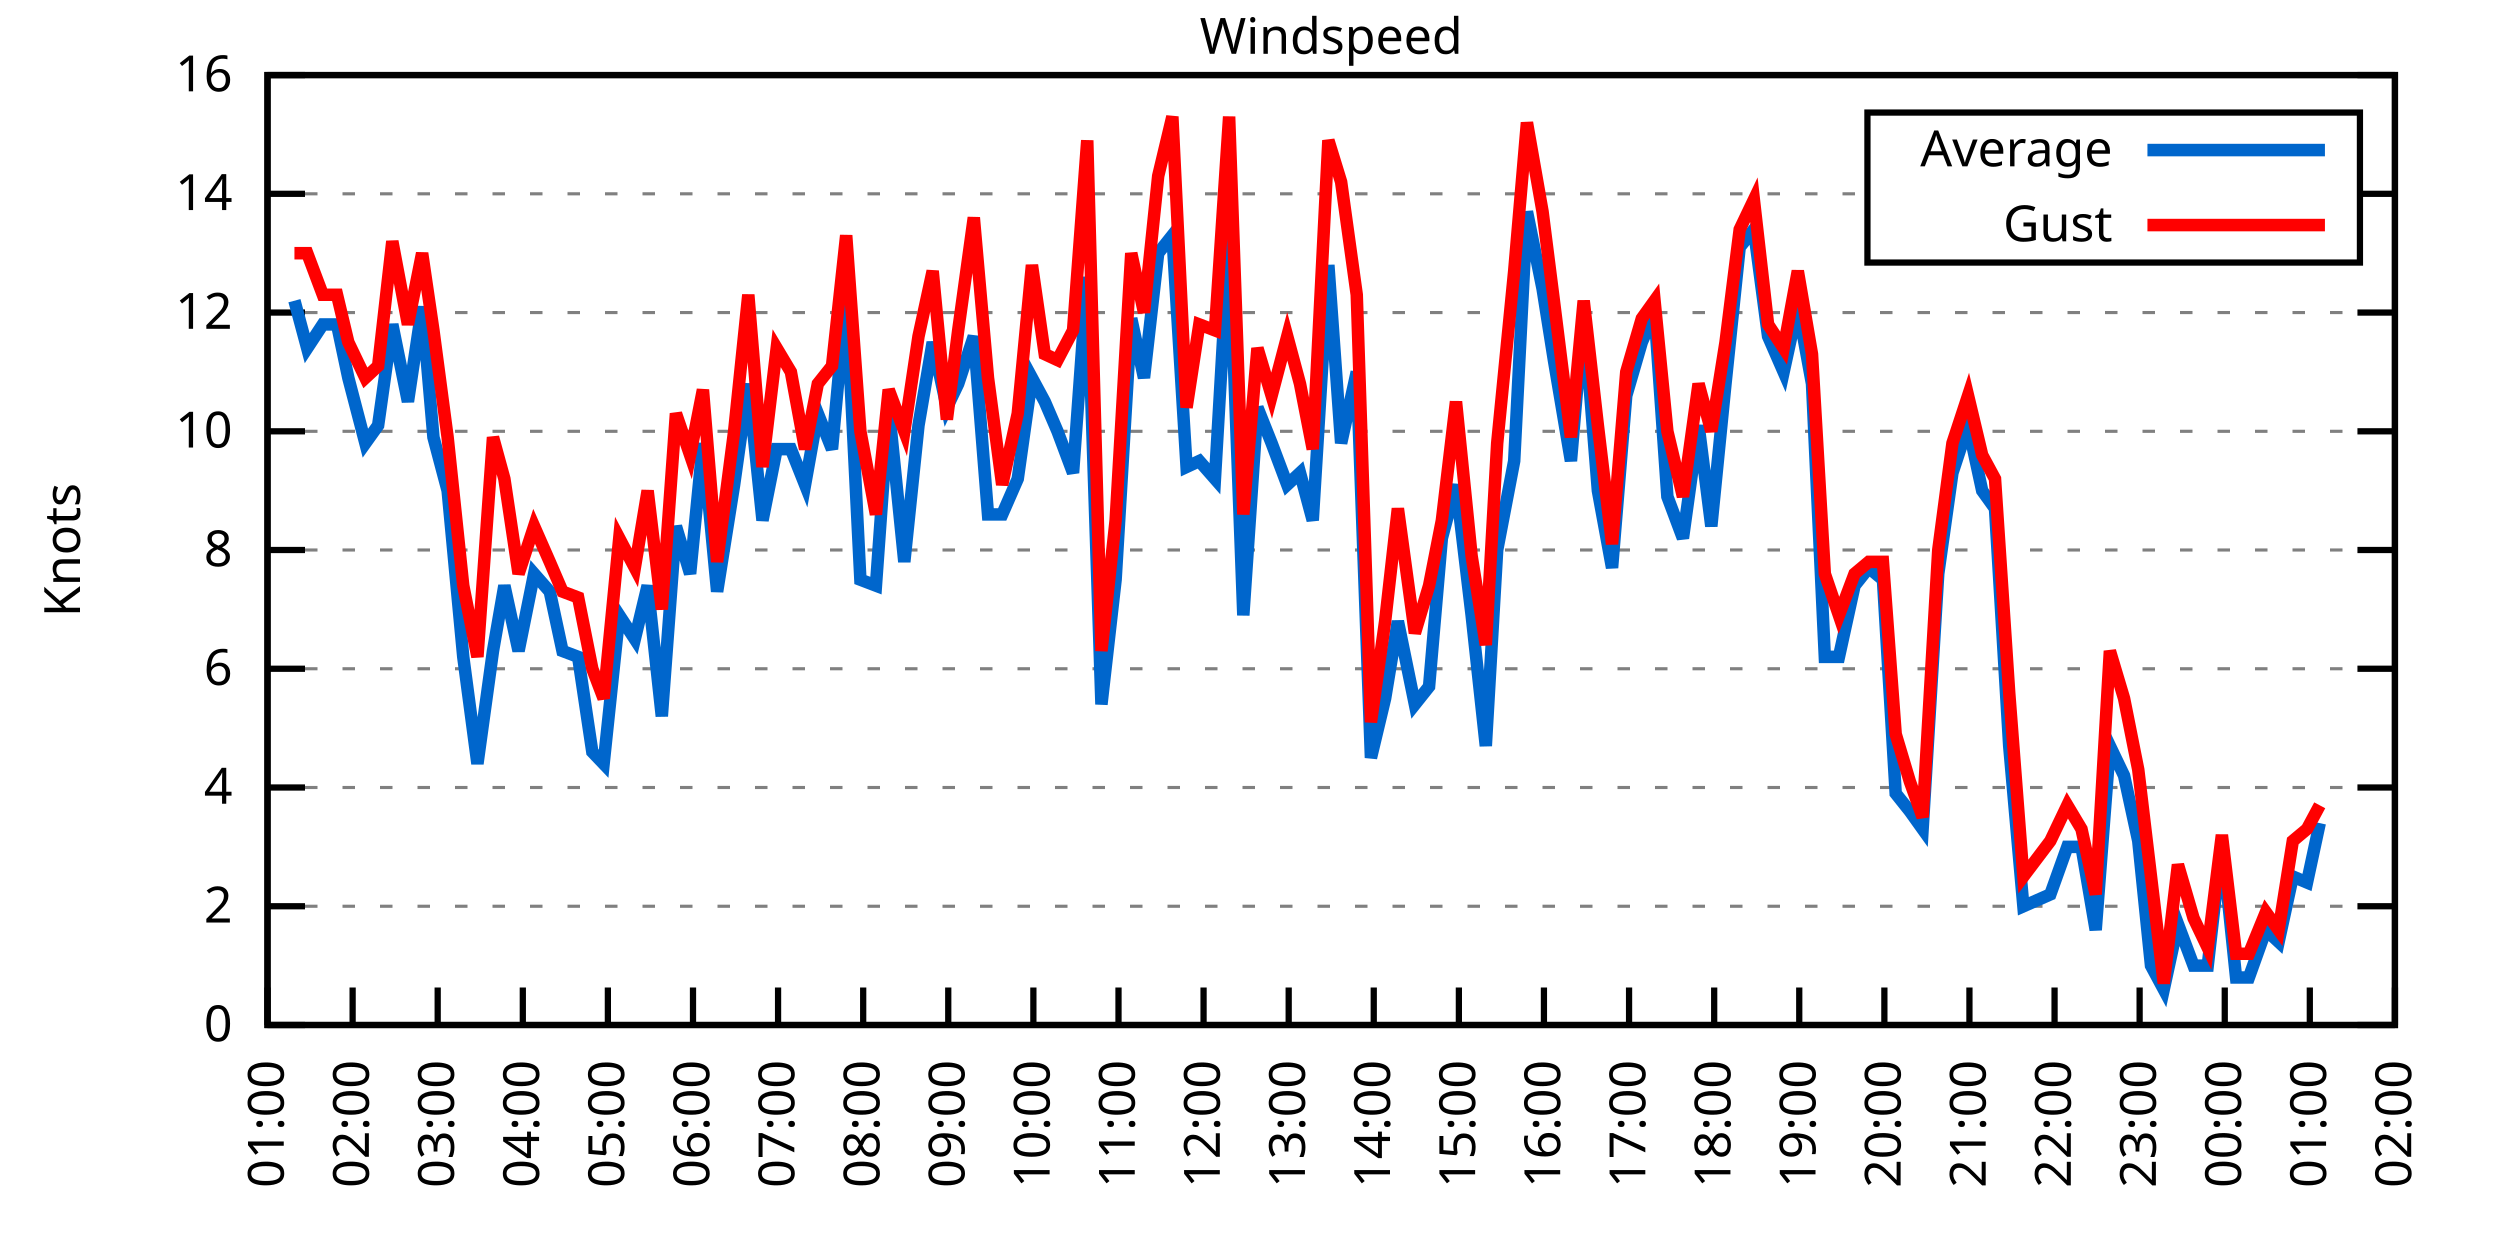
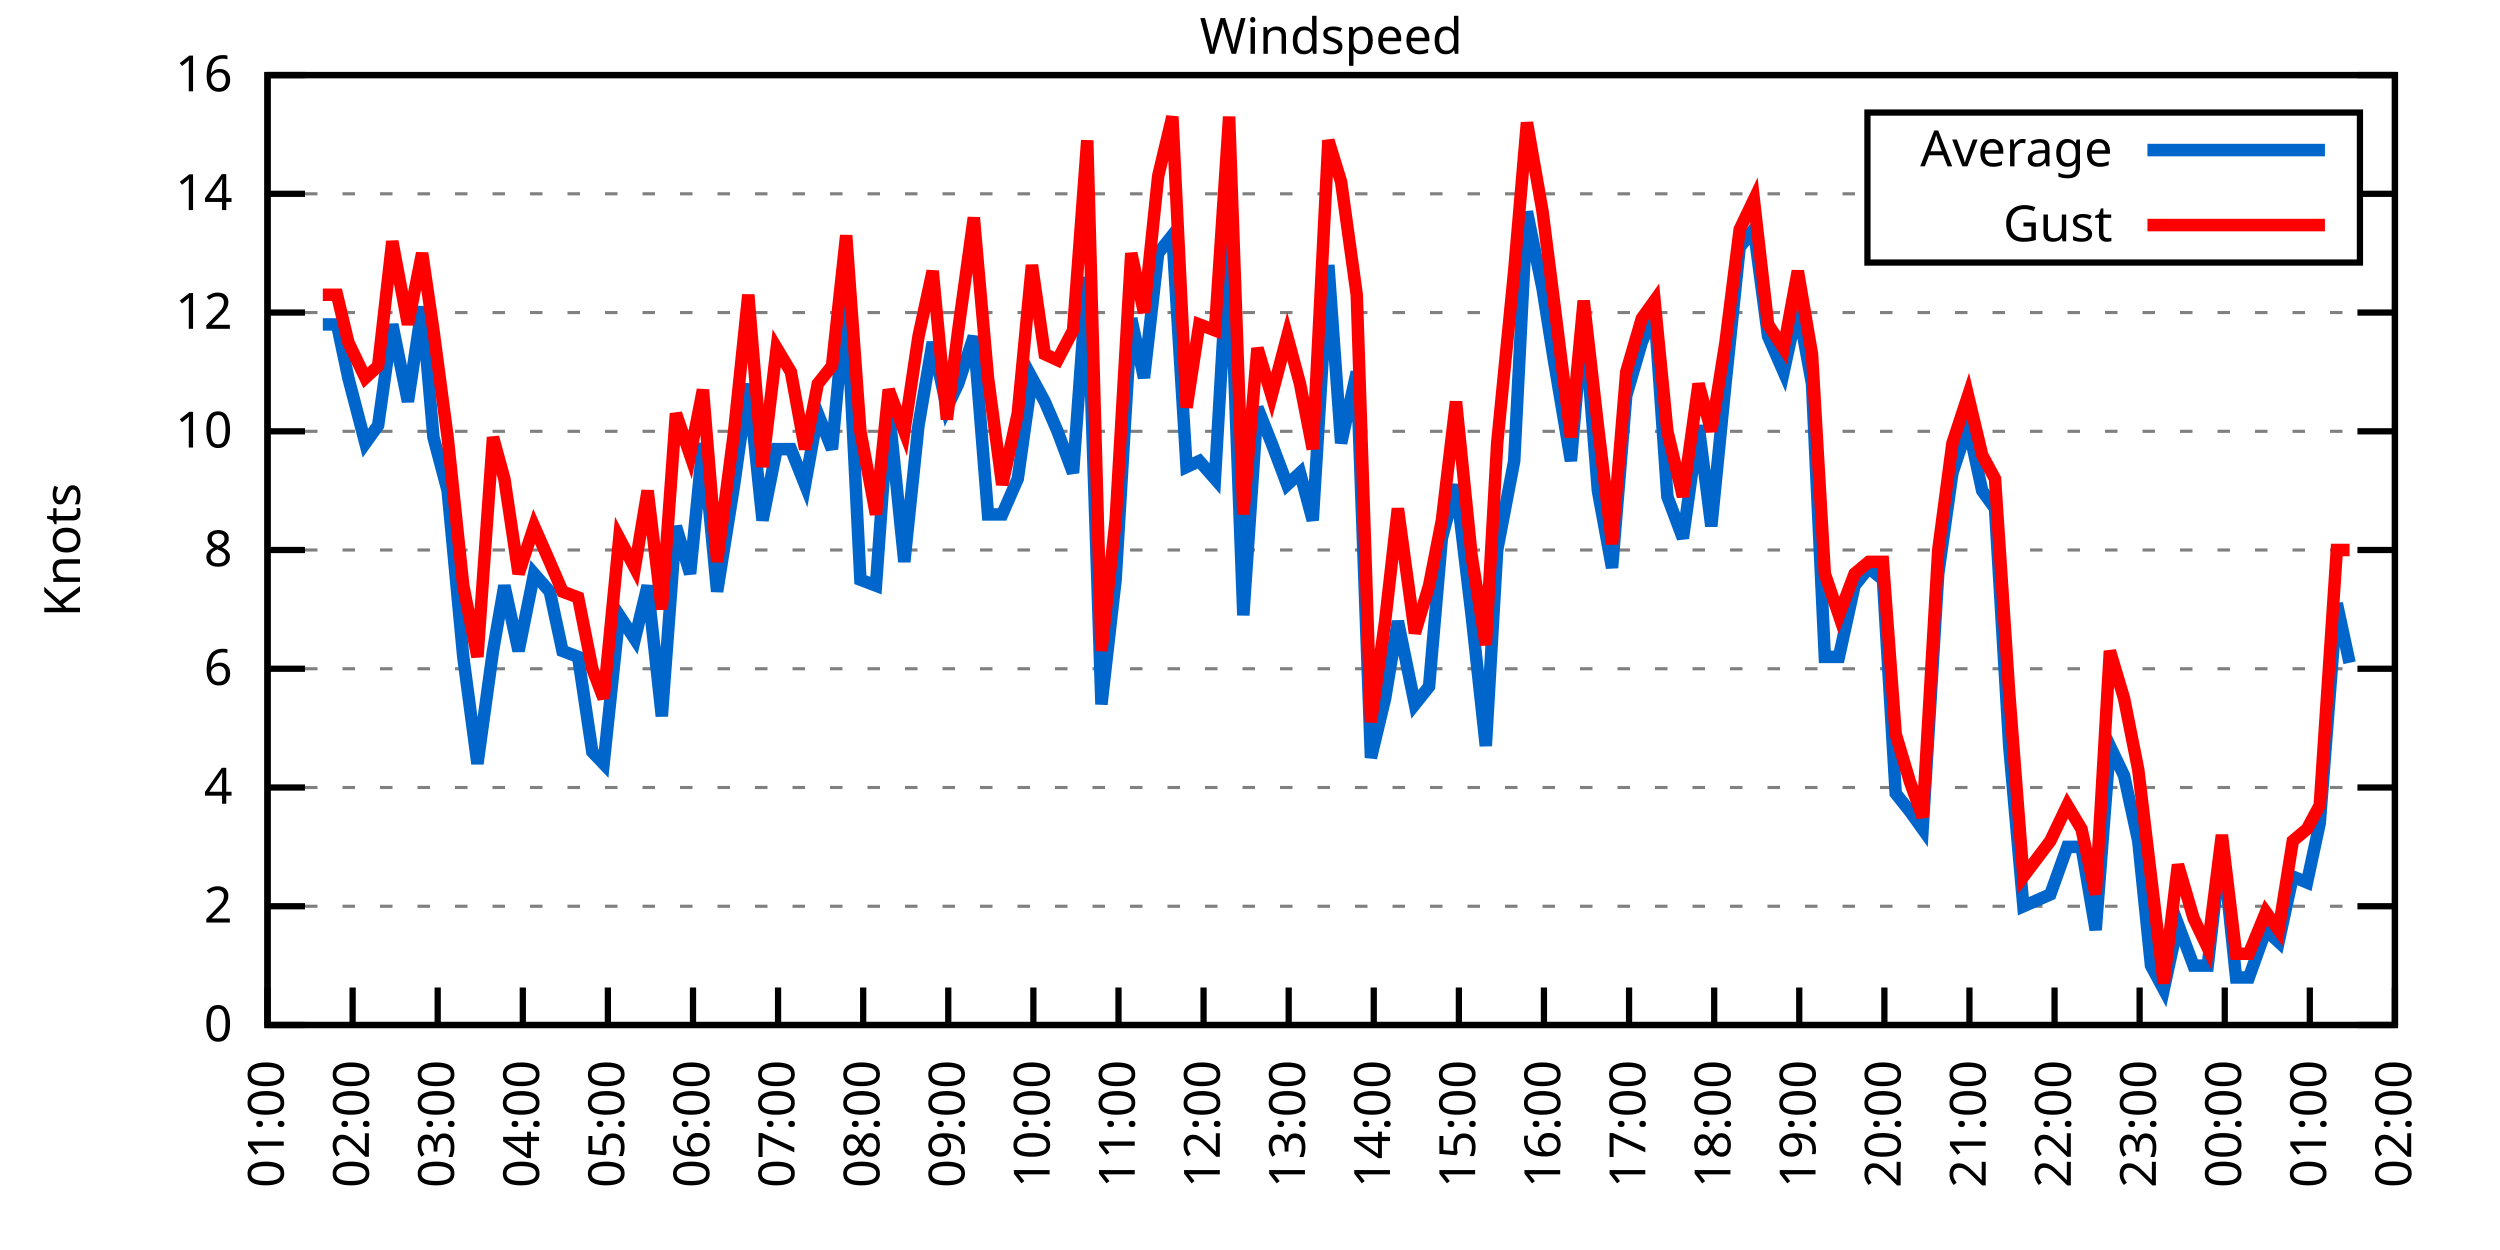
<svg xmlns="http://www.w3.org/2000/svg" xmlns:xlink="http://www.w3.org/1999/xlink" width="400" height="200" viewBox="0 0 400 200">
  <g id="gnuplot_canvas">
    <rect x="0" y="0" width="400" height="200" fill="none" />
    <defs>
      <circle id="gpDot" r="0.5" stroke-width="0.5" stroke="currentColor" />
      <path id="gpPt0" stroke-width="0.333" stroke="currentColor" d="M-1,0 h2 M0,-1 v2" />
      <path id="gpPt1" stroke-width="0.333" stroke="currentColor" d="M-1,-1 L1,1 M1,-1 L-1,1" />
      <path id="gpPt2" stroke-width="0.333" stroke="currentColor" d="M-1,0 L1,0 M0,-1 L0,1 M-1,-1 L1,1 M-1,1 L1,-1" />
      <rect id="gpPt3" stroke-width="0.333" stroke="currentColor" x="-1" y="-1" width="2" height="2" />
      <rect id="gpPt4" stroke-width="0.333" stroke="currentColor" fill="currentColor" x="-1" y="-1" width="2" height="2" />
      <circle id="gpPt5" stroke-width="0.333" stroke="currentColor" cx="0" cy="0" r="1" />
      <use xlink:href="#gpPt5" id="gpPt6" fill="currentColor" stroke="none" />
      <path id="gpPt7" stroke-width="0.333" stroke="currentColor" d="M0,-1.33 L-1.33,0.67 L1.33,0.67 z" />
      <use xlink:href="#gpPt7" id="gpPt8" fill="currentColor" stroke="none" />
      <use xlink:href="#gpPt7" id="gpPt9" stroke="currentColor" transform="rotate(180)" />
      <use xlink:href="#gpPt9" id="gpPt10" fill="currentColor" stroke="none" />
      <use xlink:href="#gpPt3" id="gpPt11" stroke="currentColor" transform="rotate(45)" />
      <use xlink:href="#gpPt11" id="gpPt12" fill="currentColor" stroke="none" />
      <path id="gpPt13" stroke-width="0.333" stroke="currentColor" d="M0,1.330 L1.265,0.411 L0.782,-1.067 L-0.782,-1.076 L-1.265,0.411 z" />
      <use xlink:href="#gpPt13" id="gpPt14" fill="currentColor" stroke="none" />
      <filter id="textbox" filterUnits="objectBoundingBox" x="0" y="0" height="1" width="1">
        <feFlood flood-color="white" flood-opacity="1" result="bgnd" />
        <feComposite in="SourceGraphic" in2="bgnd" operator="atop" />
      </filter>
      <filter id="greybox" filterUnits="objectBoundingBox" x="0" y="0" height="1" width="1">
        <feFlood flood-color="lightgrey" flood-opacity="1" result="grey" />
        <feComposite in="SourceGraphic" in2="grey" operator="atop" />
      </filter>
    </defs>
    <g fill="none" color="white" stroke="currentColor" stroke-width="1.00" stroke-linecap="butt" stroke-linejoin="miter">
</g>
    <g fill="none" color="black" stroke="currentColor" stroke-width="1.00" stroke-linecap="butt" stroke-linejoin="miter">
      <g stroke="none" shape-rendering="crispEdges">
        <polygon fill="rgb(255, 255, 255)" points="42.80,164.00 383.18,164.00 383.18,12.02 42.80,12.02 " />
      </g>
    </g>
    <g fill="none" color="black" stroke="currentColor" stroke-width="1.00" stroke-linecap="butt" stroke-linejoin="miter">
</g>
    <g fill="none" color="black" stroke="black" stroke-width="0.50" stroke-linecap="butt" stroke-linejoin="miter">
</g>
    <g fill="none" color="gray" stroke="currentColor" stroke-width="0.50" stroke-linecap="butt" stroke-linejoin="miter">
      <path stroke="gray" stroke-dasharray="2,4" class="gridline" d="M42.80,164.00 L383.19,164.00  " />
    </g>
    <g fill="none" color="gray" stroke="gray" stroke-width="1.00" stroke-linecap="butt" stroke-linejoin="miter">
</g>
    <g fill="none" color="black" stroke="currentColor" stroke-width="1.00" stroke-linecap="butt" stroke-linejoin="miter">
      <path stroke="black" d="M42.80,164.00 L48.80,164.00 M383.19,164.00 L377.19,164.00  " />
      <g transform="translate(37.20,166.60)" stroke="none" fill="black" font-family="Sans" font-size="8.00" text-anchor="end">
        <text>
          <tspan font-family="Sans"> 0</tspan>
        </text>
      </g>
    </g>
    <g fill="none" color="black" stroke="currentColor" stroke-width="1.00" stroke-linecap="butt" stroke-linejoin="miter">
</g>
    <g fill="none" color="black" stroke="black" stroke-width="0.50" stroke-linecap="butt" stroke-linejoin="miter">
</g>
    <g fill="none" color="gray" stroke="currentColor" stroke-width="0.50" stroke-linecap="butt" stroke-linejoin="miter">
      <path stroke="gray" stroke-dasharray="2,4" class="gridline" d="M42.80,145.00 L383.19,145.00  " />
    </g>
    <g fill="none" color="gray" stroke="gray" stroke-width="1.00" stroke-linecap="butt" stroke-linejoin="miter">
</g>
    <g fill="none" color="black" stroke="currentColor" stroke-width="1.00" stroke-linecap="butt" stroke-linejoin="miter">
      <path stroke="black" d="M42.80,145.00 L48.80,145.00 M383.19,145.00 L377.19,145.00  " />
      <g transform="translate(37.20,147.60)" stroke="none" fill="black" font-family="Sans" font-size="8.00" text-anchor="end">
        <text>
          <tspan font-family="Sans"> 2</tspan>
        </text>
      </g>
    </g>
    <g fill="none" color="black" stroke="currentColor" stroke-width="1.00" stroke-linecap="butt" stroke-linejoin="miter">
</g>
    <g fill="none" color="black" stroke="black" stroke-width="0.50" stroke-linecap="butt" stroke-linejoin="miter">
</g>
    <g fill="none" color="gray" stroke="currentColor" stroke-width="0.50" stroke-linecap="butt" stroke-linejoin="miter">
      <path stroke="gray" stroke-dasharray="2,4" class="gridline" d="M42.80,126.00 L383.19,126.00  " />
    </g>
    <g fill="none" color="gray" stroke="gray" stroke-width="1.00" stroke-linecap="butt" stroke-linejoin="miter">
</g>
    <g fill="none" color="black" stroke="currentColor" stroke-width="1.00" stroke-linecap="butt" stroke-linejoin="miter">
      <path stroke="black" d="M42.80,126.00 L48.80,126.00 M383.19,126.00 L377.19,126.00  " />
      <g transform="translate(37.20,128.60)" stroke="none" fill="black" font-family="Sans" font-size="8.00" text-anchor="end">
        <text>
          <tspan font-family="Sans"> 4</tspan>
        </text>
      </g>
    </g>
    <g fill="none" color="black" stroke="currentColor" stroke-width="1.00" stroke-linecap="butt" stroke-linejoin="miter">
</g>
    <g fill="none" color="black" stroke="black" stroke-width="0.50" stroke-linecap="butt" stroke-linejoin="miter">
</g>
    <g fill="none" color="gray" stroke="currentColor" stroke-width="0.50" stroke-linecap="butt" stroke-linejoin="miter">
      <path stroke="gray" stroke-dasharray="2,4" class="gridline" d="M42.80,107.00 L383.19,107.00  " />
    </g>
    <g fill="none" color="gray" stroke="gray" stroke-width="1.00" stroke-linecap="butt" stroke-linejoin="miter">
</g>
    <g fill="none" color="black" stroke="currentColor" stroke-width="1.00" stroke-linecap="butt" stroke-linejoin="miter">
      <path stroke="black" d="M42.80,107.00 L48.80,107.00 M383.19,107.00 L377.19,107.00  " />
      <g transform="translate(37.20,109.60)" stroke="none" fill="black" font-family="Sans" font-size="8.00" text-anchor="end">
        <text>
          <tspan font-family="Sans"> 6</tspan>
        </text>
      </g>
    </g>
    <g fill="none" color="black" stroke="currentColor" stroke-width="1.00" stroke-linecap="butt" stroke-linejoin="miter">
</g>
    <g fill="none" color="black" stroke="black" stroke-width="0.50" stroke-linecap="butt" stroke-linejoin="miter">
</g>
    <g fill="none" color="gray" stroke="currentColor" stroke-width="0.50" stroke-linecap="butt" stroke-linejoin="miter">
      <path stroke="gray" stroke-dasharray="2,4" class="gridline" d="M42.80,88.00 L383.19,88.00  " />
    </g>
    <g fill="none" color="gray" stroke="gray" stroke-width="1.00" stroke-linecap="butt" stroke-linejoin="miter">
</g>
    <g fill="none" color="black" stroke="currentColor" stroke-width="1.00" stroke-linecap="butt" stroke-linejoin="miter">
      <path stroke="black" d="M42.80,88.00 L48.80,88.00 M383.19,88.00 L377.19,88.00  " />
      <g transform="translate(37.20,90.60)" stroke="none" fill="black" font-family="Sans" font-size="8.00" text-anchor="end">
        <text>
          <tspan font-family="Sans"> 8</tspan>
        </text>
      </g>
    </g>
    <g fill="none" color="black" stroke="currentColor" stroke-width="1.00" stroke-linecap="butt" stroke-linejoin="miter">
</g>
    <g fill="none" color="black" stroke="black" stroke-width="0.50" stroke-linecap="butt" stroke-linejoin="miter">
</g>
    <g fill="none" color="gray" stroke="currentColor" stroke-width="0.50" stroke-linecap="butt" stroke-linejoin="miter">
      <path stroke="gray" stroke-dasharray="2,4" class="gridline" d="M42.80,69.01 L383.19,69.01  " />
    </g>
    <g fill="none" color="gray" stroke="gray" stroke-width="1.00" stroke-linecap="butt" stroke-linejoin="miter">
</g>
    <g fill="none" color="black" stroke="currentColor" stroke-width="1.00" stroke-linecap="butt" stroke-linejoin="miter">
      <path stroke="black" d="M42.80,69.01 L48.80,69.01 M383.19,69.01 L377.19,69.01  " />
      <g transform="translate(37.20,71.61)" stroke="none" fill="black" font-family="Sans" font-size="8.00" text-anchor="end">
        <text>
          <tspan font-family="Sans"> 10</tspan>
        </text>
      </g>
    </g>
    <g fill="none" color="black" stroke="currentColor" stroke-width="1.00" stroke-linecap="butt" stroke-linejoin="miter">
</g>
    <g fill="none" color="black" stroke="black" stroke-width="0.50" stroke-linecap="butt" stroke-linejoin="miter">
</g>
    <g fill="none" color="gray" stroke="currentColor" stroke-width="0.50" stroke-linecap="butt" stroke-linejoin="miter">
      <path stroke="gray" stroke-dasharray="2,4" class="gridline" d="M42.80,50.01 L383.19,50.01  " />
    </g>
    <g fill="none" color="gray" stroke="gray" stroke-width="1.00" stroke-linecap="butt" stroke-linejoin="miter">
</g>
    <g fill="none" color="black" stroke="currentColor" stroke-width="1.00" stroke-linecap="butt" stroke-linejoin="miter">
      <path stroke="black" d="M42.80,50.01 L48.80,50.01 M383.19,50.01 L377.19,50.01  " />
      <g transform="translate(37.20,52.61)" stroke="none" fill="black" font-family="Sans" font-size="8.00" text-anchor="end">
        <text>
          <tspan font-family="Sans"> 12</tspan>
        </text>
      </g>
    </g>
    <g fill="none" color="black" stroke="currentColor" stroke-width="1.00" stroke-linecap="butt" stroke-linejoin="miter">
</g>
    <g fill="none" color="black" stroke="black" stroke-width="0.50" stroke-linecap="butt" stroke-linejoin="miter">
</g>
    <g fill="none" color="gray" stroke="currentColor" stroke-width="0.50" stroke-linecap="butt" stroke-linejoin="miter">
      <path stroke="gray" stroke-dasharray="2,4" class="gridline" d="M42.80,31.01 L298.79,31.01 M377.59,31.01 L383.19,31.01  " />
    </g>
    <g fill="none" color="gray" stroke="gray" stroke-width="1.00" stroke-linecap="butt" stroke-linejoin="miter">
</g>
    <g fill="none" color="black" stroke="currentColor" stroke-width="1.00" stroke-linecap="butt" stroke-linejoin="miter">
      <path stroke="black" d="M42.80,31.01 L48.80,31.01 M383.19,31.01 L377.19,31.01  " />
      <g transform="translate(37.20,33.61)" stroke="none" fill="black" font-family="Sans" font-size="8.00" text-anchor="end">
        <text>
          <tspan font-family="Sans"> 14</tspan>
        </text>
      </g>
    </g>
    <g fill="none" color="black" stroke="currentColor" stroke-width="1.00" stroke-linecap="butt" stroke-linejoin="miter">
</g>
    <g fill="none" color="black" stroke="black" stroke-width="0.50" stroke-linecap="butt" stroke-linejoin="miter">
</g>
    <g fill="none" color="gray" stroke="currentColor" stroke-width="0.50" stroke-linecap="butt" stroke-linejoin="miter">
      <path stroke="gray" stroke-dasharray="2,4" class="gridline" d="M42.80,12.01 L383.19,12.01  " />
    </g>
    <g fill="none" color="gray" stroke="gray" stroke-width="1.00" stroke-linecap="butt" stroke-linejoin="miter">
</g>
    <g fill="none" color="black" stroke="currentColor" stroke-width="1.00" stroke-linecap="butt" stroke-linejoin="miter">
      <path stroke="black" d="M42.80,12.01 L48.80,12.01 M383.19,12.01 L377.19,12.01  " />
      <g transform="translate(37.20,14.61)" stroke="none" fill="black" font-family="Sans" font-size="8.00" text-anchor="end">
        <text>
          <tspan font-family="Sans"> 16</tspan>
        </text>
      </g>
    </g>
    <g fill="none" color="black" stroke="currentColor" stroke-width="1.00" stroke-linecap="butt" stroke-linejoin="miter">
      <path stroke="black" d="M42.80,164.00 L42.80,158.00  " />
      <g transform="translate(45.40,169.60) rotate(270.00)" stroke="none" fill="black" font-family="Sans" font-size="8.00" text-anchor="end">
        <text>
          <tspan font-family="Sans">01:00</tspan>
        </text>
      </g>
    </g>
    <g fill="none" color="black" stroke="currentColor" stroke-width="1.00" stroke-linecap="butt" stroke-linejoin="miter">
      <path stroke="black" d="M56.42,164.00 L56.42,158.00  " />
      <g transform="translate(59.02,169.60) rotate(270.00)" stroke="none" fill="black" font-family="Sans" font-size="8.00" text-anchor="end">
        <text>
          <tspan font-family="Sans">02:00</tspan>
        </text>
      </g>
    </g>
    <g fill="none" color="black" stroke="currentColor" stroke-width="1.00" stroke-linecap="butt" stroke-linejoin="miter">
      <path stroke="black" d="M70.03,164.00 L70.03,158.00  " />
      <g transform="translate(72.63,169.60) rotate(270.00)" stroke="none" fill="black" font-family="Sans" font-size="8.00" text-anchor="end">
        <text>
          <tspan font-family="Sans">03:00</tspan>
        </text>
      </g>
    </g>
    <g fill="none" color="black" stroke="currentColor" stroke-width="1.00" stroke-linecap="butt" stroke-linejoin="miter">
      <path stroke="black" d="M83.65,164.00 L83.65,158.00  " />
      <g transform="translate(86.25,169.60) rotate(270.00)" stroke="none" fill="black" font-family="Sans" font-size="8.00" text-anchor="end">
        <text>
          <tspan font-family="Sans">04:00</tspan>
        </text>
      </g>
    </g>
    <g fill="none" color="black" stroke="currentColor" stroke-width="1.00" stroke-linecap="butt" stroke-linejoin="miter">
      <path stroke="black" d="M97.26,164.00 L97.26,158.00  " />
      <g transform="translate(99.86,169.60) rotate(270.00)" stroke="none" fill="black" font-family="Sans" font-size="8.00" text-anchor="end">
        <text>
          <tspan font-family="Sans">05:00</tspan>
        </text>
      </g>
    </g>
    <g fill="none" color="black" stroke="currentColor" stroke-width="1.00" stroke-linecap="butt" stroke-linejoin="miter">
      <path stroke="black" d="M110.88,164.00 L110.88,158.00  " />
      <g transform="translate(113.48,169.60) rotate(270.00)" stroke="none" fill="black" font-family="Sans" font-size="8.00" text-anchor="end">
        <text>
          <tspan font-family="Sans">06:00</tspan>
        </text>
      </g>
    </g>
    <g fill="none" color="black" stroke="currentColor" stroke-width="1.00" stroke-linecap="butt" stroke-linejoin="miter">
      <path stroke="black" d="M124.49,164.00 L124.49,158.00  " />
      <g transform="translate(127.09,169.60) rotate(270.00)" stroke="none" fill="black" font-family="Sans" font-size="8.00" text-anchor="end">
        <text>
          <tspan font-family="Sans">07:00</tspan>
        </text>
      </g>
    </g>
    <g fill="none" color="black" stroke="currentColor" stroke-width="1.00" stroke-linecap="butt" stroke-linejoin="miter">
      <path stroke="black" d="M138.11,164.00 L138.11,158.00  " />
      <g transform="translate(140.71,169.60) rotate(270.00)" stroke="none" fill="black" font-family="Sans" font-size="8.00" text-anchor="end">
        <text>
          <tspan font-family="Sans">08:00</tspan>
        </text>
      </g>
    </g>
    <g fill="none" color="black" stroke="currentColor" stroke-width="1.00" stroke-linecap="butt" stroke-linejoin="miter">
      <path stroke="black" d="M151.72,164.00 L151.72,158.00  " />
      <g transform="translate(154.32,169.60) rotate(270.00)" stroke="none" fill="black" font-family="Sans" font-size="8.00" text-anchor="end">
        <text>
          <tspan font-family="Sans">09:00</tspan>
        </text>
      </g>
    </g>
    <g fill="none" color="black" stroke="currentColor" stroke-width="1.00" stroke-linecap="butt" stroke-linejoin="miter">
      <path stroke="black" d="M165.34,164.00 L165.34,158.00  " />
      <g transform="translate(167.94,169.60) rotate(270.00)" stroke="none" fill="black" font-family="Sans" font-size="8.00" text-anchor="end">
        <text>
          <tspan font-family="Sans">10:00</tspan>
        </text>
      </g>
    </g>
    <g fill="none" color="black" stroke="currentColor" stroke-width="1.00" stroke-linecap="butt" stroke-linejoin="miter">
      <path stroke="black" d="M178.96,164.00 L178.96,158.00  " />
      <g transform="translate(181.56,169.60) rotate(270.00)" stroke="none" fill="black" font-family="Sans" font-size="8.00" text-anchor="end">
        <text>
          <tspan font-family="Sans">11:00</tspan>
        </text>
      </g>
    </g>
    <g fill="none" color="black" stroke="currentColor" stroke-width="1.00" stroke-linecap="butt" stroke-linejoin="miter">
      <path stroke="black" d="M192.57,164.00 L192.57,158.00  " />
      <g transform="translate(195.17,169.60) rotate(270.00)" stroke="none" fill="black" font-family="Sans" font-size="8.00" text-anchor="end">
        <text>
          <tspan font-family="Sans">12:00</tspan>
        </text>
      </g>
    </g>
    <g fill="none" color="black" stroke="currentColor" stroke-width="1.00" stroke-linecap="butt" stroke-linejoin="miter">
      <path stroke="black" d="M206.19,164.00 L206.19,158.00  " />
      <g transform="translate(208.79,169.60) rotate(270.00)" stroke="none" fill="black" font-family="Sans" font-size="8.00" text-anchor="end">
        <text>
          <tspan font-family="Sans">13:00</tspan>
        </text>
      </g>
    </g>
    <g fill="none" color="black" stroke="currentColor" stroke-width="1.00" stroke-linecap="butt" stroke-linejoin="miter">
      <path stroke="black" d="M219.80,164.00 L219.80,158.00  " />
      <g transform="translate(222.40,169.60) rotate(270.00)" stroke="none" fill="black" font-family="Sans" font-size="8.00" text-anchor="end">
        <text>
          <tspan font-family="Sans">14:00</tspan>
        </text>
      </g>
    </g>
    <g fill="none" color="black" stroke="currentColor" stroke-width="1.00" stroke-linecap="butt" stroke-linejoin="miter">
      <path stroke="black" d="M233.42,164.00 L233.42,158.00  " />
      <g transform="translate(236.02,169.60) rotate(270.00)" stroke="none" fill="black" font-family="Sans" font-size="8.00" text-anchor="end">
        <text>
          <tspan font-family="Sans">15:00</tspan>
        </text>
      </g>
    </g>
    <g fill="none" color="black" stroke="currentColor" stroke-width="1.00" stroke-linecap="butt" stroke-linejoin="miter">
      <path stroke="black" d="M247.03,164.00 L247.03,158.00  " />
      <g transform="translate(249.63,169.60) rotate(270.00)" stroke="none" fill="black" font-family="Sans" font-size="8.00" text-anchor="end">
        <text>
          <tspan font-family="Sans">16:00</tspan>
        </text>
      </g>
    </g>
    <g fill="none" color="black" stroke="currentColor" stroke-width="1.00" stroke-linecap="butt" stroke-linejoin="miter">
      <path stroke="black" d="M260.65,164.00 L260.65,158.00  " />
      <g transform="translate(263.25,169.60) rotate(270.00)" stroke="none" fill="black" font-family="Sans" font-size="8.00" text-anchor="end">
        <text>
          <tspan font-family="Sans">17:00</tspan>
        </text>
      </g>
    </g>
    <g fill="none" color="black" stroke="currentColor" stroke-width="1.00" stroke-linecap="butt" stroke-linejoin="miter">
      <path stroke="black" d="M274.27,164.00 L274.27,158.00  " />
      <g transform="translate(276.87,169.60) rotate(270.00)" stroke="none" fill="black" font-family="Sans" font-size="8.00" text-anchor="end">
        <text>
          <tspan font-family="Sans">18:00</tspan>
        </text>
      </g>
    </g>
    <g fill="none" color="black" stroke="currentColor" stroke-width="1.00" stroke-linecap="butt" stroke-linejoin="miter">
      <path stroke="black" d="M287.88,164.00 L287.88,158.00  " />
      <g transform="translate(290.48,169.60) rotate(270.00)" stroke="none" fill="black" font-family="Sans" font-size="8.00" text-anchor="end">
        <text>
          <tspan font-family="Sans">19:00</tspan>
        </text>
      </g>
    </g>
    <g fill="none" color="black" stroke="currentColor" stroke-width="1.00" stroke-linecap="butt" stroke-linejoin="miter">
      <path stroke="black" d="M301.50,164.00 L301.50,158.00  " />
      <g transform="translate(304.10,169.60) rotate(270.00)" stroke="none" fill="black" font-family="Sans" font-size="8.00" text-anchor="end">
        <text>
          <tspan font-family="Sans">20:00</tspan>
        </text>
      </g>
    </g>
    <g fill="none" color="black" stroke="currentColor" stroke-width="1.00" stroke-linecap="butt" stroke-linejoin="miter">
      <path stroke="black" d="M315.11,164.00 L315.11,158.00  " />
      <g transform="translate(317.71,169.60) rotate(270.00)" stroke="none" fill="black" font-family="Sans" font-size="8.00" text-anchor="end">
        <text>
          <tspan font-family="Sans">21:00</tspan>
        </text>
      </g>
    </g>
    <g fill="none" color="black" stroke="currentColor" stroke-width="1.00" stroke-linecap="butt" stroke-linejoin="miter">
      <path stroke="black" d="M328.73,164.00 L328.73,158.00  " />
      <g transform="translate(331.33,169.60) rotate(270.00)" stroke="none" fill="black" font-family="Sans" font-size="8.00" text-anchor="end">
        <text>
          <tspan font-family="Sans">22:00</tspan>
        </text>
      </g>
    </g>
    <g fill="none" color="black" stroke="currentColor" stroke-width="1.00" stroke-linecap="butt" stroke-linejoin="miter">
      <path stroke="black" d="M342.34,164.00 L342.34,158.00  " />
      <g transform="translate(344.94,169.60) rotate(270.00)" stroke="none" fill="black" font-family="Sans" font-size="8.00" text-anchor="end">
        <text>
          <tspan font-family="Sans">23:00</tspan>
        </text>
      </g>
    </g>
    <g fill="none" color="black" stroke="currentColor" stroke-width="1.00" stroke-linecap="butt" stroke-linejoin="miter">
      <path stroke="black" d="M355.96,164.00 L355.96,158.00  " />
      <g transform="translate(358.56,169.60) rotate(270.00)" stroke="none" fill="black" font-family="Sans" font-size="8.00" text-anchor="end">
        <text>
          <tspan font-family="Sans">00:00</tspan>
        </text>
      </g>
    </g>
    <g fill="none" color="black" stroke="currentColor" stroke-width="1.00" stroke-linecap="butt" stroke-linejoin="miter">
      <path stroke="black" d="M369.57,164.00 L369.57,158.00  " />
      <g transform="translate(372.17,169.60) rotate(270.00)" stroke="none" fill="black" font-family="Sans" font-size="8.00" text-anchor="end">
        <text>
          <tspan font-family="Sans">01:00</tspan>
        </text>
      </g>
    </g>
    <g fill="none" color="black" stroke="currentColor" stroke-width="1.00" stroke-linecap="butt" stroke-linejoin="miter">
      <path stroke="black" d="M383.19,164.00 L383.19,158.00  " />
      <g transform="translate(385.79,169.60) rotate(270.00)" stroke="none" fill="black" font-family="Sans" font-size="8.00" text-anchor="end">
        <text>
          <tspan font-family="Sans">02:00</tspan>
        </text>
      </g>
    </g>
    <g fill="none" color="black" stroke="currentColor" stroke-width="1.00" stroke-linecap="butt" stroke-linejoin="miter">
</g>
    <g fill="none" color="black" stroke="currentColor" stroke-width="1.00" stroke-linecap="butt" stroke-linejoin="miter">
      <path stroke="black" d="M42.80,12.01 L42.80,164.00 L383.19,164.00 L383.19,12.01 L42.80,12.01 Z  " />
    </g>
    <g fill="none" color="black" stroke="currentColor" stroke-width="1.00" stroke-linecap="butt" stroke-linejoin="miter">
</g>
    <g fill="none" color="black" stroke="currentColor" stroke-width="1.00" stroke-linecap="butt" stroke-linejoin="miter">
      <path stroke="black" d="M298.79,42.01 L298.79,18.01 L377.59,18.01 L377.59,42.01 L298.79,42.01 Z  " />
    </g>
    <g id="Windspeed_plot_1">
      <g fill="none" color="white" stroke="black" stroke-width="2.00" stroke-linecap="butt" stroke-linejoin="miter">
</g>
      <g fill="none" color="black" stroke="currentColor" stroke-width="2.00" stroke-linecap="butt" stroke-linejoin="miter">
        <g transform="translate(337.99,26.61)" stroke="none" fill="black" font-family="Sans" font-size="8.00" text-anchor="end">
          <text>
            <tspan font-family="Sans">Average</tspan>
          </text>
        </g>
      </g>
      <g fill="none" color="black" stroke="currentColor" stroke-width="2.00" stroke-linecap="butt" stroke-linejoin="miter">
-         <path stroke="rgb(  0, 102, 204)" d="M343.59,24.01 L371.99,24.01 M47.11,48.11 L49.15,55.71 L51.65,51.91 L53.92,51.91 L55.73,60.46 L58.46,70.91   L60.50,68.06 L62.77,51.91 L65.27,64.26 L67.54,49.06 L69.35,69.96 L71.62,78.51 L74.12,105.10 L76.39,122.20   L78.88,104.15 L80.70,93.70 L82.97,104.15 L85.46,91.80 L87.96,94.65 L90.00,104.15 L92.50,105.10 L94.77,120.30   L96.58,122.20 L99.08,98.45 L101.57,102.25 L103.62,93.70 L105.89,114.60 L108.15,84.21 L110.42,91.80 L112.47,70.91   L114.74,94.65 L117.46,77.56 L119.73,61.41 L122.00,83.26 L124.27,71.86 L126.54,71.86 L128.81,77.56 L130.85,66.16   L133.12,71.86 L135.39,47.16 L137.66,92.75 L140.15,93.70 L142.19,65.21 L144.69,89.90 L146.96,68.06 L149.23,54.76   L151.50,65.21 L153.31,61.41 L155.81,53.81 L158.08,82.31 L160.35,82.31 L162.84,76.61 L165.11,60.46 L167.16,64.26   L169.20,69.01 L171.69,75.66 L173.96,44.31 L176.23,112.70 L178.50,92.75 L181.00,50.96 L183.04,60.46 L185.31,40.51   L187.58,37.66 L189.85,74.71 L191.89,73.76 L194.39,76.61 L196.66,37.66 L198.93,98.45 L201.19,65.21 L203.46,70.91   L205.96,77.56 L208.00,75.66 L210.04,83.26 L212.54,42.41 L214.58,70.91 L217.08,59.51 L219.35,121.25 L221.62,111.75   L223.66,99.40 L226.38,112.70 L228.65,109.85 L230.70,86.11 L232.96,77.56 L235.46,98.45 L237.73,119.35 L239.55,88.00   L242.27,73.76 L244.31,33.86 L246.81,46.21 L248.62,57.61 L251.35,73.76 L253.39,50.01 L255.66,78.51 L257.93,90.85   L260.20,63.31 L262.69,54.76 L264.73,50.01 L266.78,79.46 L269.27,86.11 L271.77,68.06 L273.81,84.21 L276.08,61.41   L278.35,39.56 L280.62,36.71 L282.89,53.81 L285.38,59.51 L287.65,49.06 L289.92,61.41 L291.97,105.10 L294.23,105.10   L296.73,93.70 L299.00,90.85 L301.27,92.75 L303.31,126.95 L305.58,129.80 L307.62,132.65 L310.12,91.80 L312.39,75.66   L314.89,68.06 L317.15,78.51 L319.20,81.36 L321.47,119.35 L323.74,145.00 L328.05,143.10 L330.77,135.50 L333.04,135.50   L335.31,148.80 L337.58,119.35 L339.85,124.10 L342.12,134.55 L344.16,154.50 L346.20,158.30 L348.47,147.85 L350.97,154.50   L353.24,154.50 L355.50,134.55 L357.77,156.40 L359.82,156.40 L362.54,148.80 L364.58,150.70 L366.85,140.25 L369.12,141.20   L371.16,131.70  " />
+         <path stroke="rgb(  0, 102, 204)" d="M343.59,24.01 L371.99,24.01 M51.65,51.91 L53.92,51.91 L55.73,60.46 L58.46,70.91 L60.50,68.06 L62.77,51.91   L65.27,64.26 L67.54,49.06 L69.35,69.96 L71.62,78.51 L74.12,105.10 L76.39,122.20 L78.88,104.15 L80.70,93.70   L82.97,104.15 L85.46,91.80 L87.96,94.65 L90.00,104.15 L92.50,105.10 L94.77,120.30 L96.58,122.20 L99.08,98.45   L101.57,102.25 L103.62,93.70 L105.89,114.60 L108.15,84.21 L110.42,91.80 L112.47,70.91 L114.74,94.65 L117.46,77.56   L119.73,61.41 L122.00,83.26 L124.27,71.86 L126.54,71.86 L128.81,77.56 L130.85,66.16 L133.12,71.86 L135.39,47.16   L137.66,92.75 L140.15,93.70 L142.19,65.21 L144.69,89.90 L146.96,68.06 L149.23,54.76 L151.50,65.21 L153.31,61.41   L155.81,53.81 L158.08,82.31 L160.35,82.31 L162.84,76.61 L165.11,60.46 L167.16,64.26 L169.20,69.01 L171.69,75.66   L173.96,44.31 L176.23,112.70 L178.50,92.75 L181.00,50.96 L183.04,60.46 L185.31,40.51 L187.58,37.66 L189.85,74.71   L191.89,73.76 L194.39,76.61 L196.66,37.66 L198.93,98.45 L201.19,65.21 L203.46,70.91 L205.96,77.56 L208.00,75.66   L210.04,83.26 L212.54,42.41 L214.58,70.91 L217.08,59.51 L219.35,121.25 L221.62,111.75 L223.66,99.40 L226.38,112.70   L228.65,109.85 L230.70,86.11 L232.96,77.56 L235.46,98.45 L237.73,119.35 L239.55,88.00 L242.27,73.76 L244.31,33.86   L246.81,46.21 L248.62,57.61 L251.35,73.76 L253.39,50.01 L255.66,78.51 L257.93,90.85 L260.20,63.31 L262.69,54.76   L264.73,50.01 L266.78,79.46 L269.27,86.11 L271.77,68.06 L273.81,84.21 L276.08,61.41 L278.35,39.56 L280.62,36.71   L282.89,53.81 L285.38,59.51 L287.65,49.06 L289.92,61.41 L291.97,105.10 L294.23,105.10 L296.73,93.70 L299.00,90.85   L301.27,92.75 L303.31,126.95 L305.58,129.80 L307.62,132.65 L310.12,91.80 L312.39,75.66 L314.89,68.06 L317.15,78.51   L319.20,81.36 L321.47,119.35 L323.74,145.00 L328.05,143.10 L330.77,135.50 L333.04,135.50 L335.31,148.80 L337.58,119.35   L339.85,124.10 L342.12,134.55 L344.16,154.50 L346.20,158.30 L348.47,147.85 L350.97,154.50 L353.24,154.50 L355.50,134.55   L357.77,156.40 L359.82,156.40 L362.54,148.80 L364.58,150.70 L366.85,140.25 L369.12,141.20 L371.16,131.70 L373.89,96.55   L375.93,106.05  " />
      </g>
    </g>
    <g id="Windspeed_plot_2">
      <g fill="none" color="black" stroke="currentColor" stroke-width="2.00" stroke-linecap="butt" stroke-linejoin="miter">
        <g transform="translate(337.99,38.61)" stroke="none" fill="black" font-family="Sans" font-size="8.00" text-anchor="end">
          <text>
            <tspan font-family="Sans">Gust</tspan>
          </text>
        </g>
      </g>
      <g fill="none" color="black" stroke="currentColor" stroke-width="2.00" stroke-linecap="butt" stroke-linejoin="miter">
-         <path stroke="rgb(255,   0,   0)" d="M343.59,36.01 L371.99,36.01 M47.11,40.51 L49.15,40.51 L51.65,47.16 L53.92,47.16 L55.73,54.76 L58.46,60.46   L60.50,58.56 L62.77,38.61 L65.27,51.91 L67.54,40.51 L69.35,52.86 L71.62,69.96 L74.12,93.70 L76.39,105.10   L78.88,69.96 L80.70,76.61 L82.97,91.80 L85.46,84.21 L87.96,89.90 L90.00,94.65 L92.50,95.60 L94.77,107.00   L96.58,111.75 L99.08,86.11 L101.57,90.85 L103.62,78.51 L105.89,97.50 L108.15,66.16 L110.42,72.81 L112.47,62.36   L114.74,89.90 L117.46,69.01 L119.73,47.16 L122.00,74.71 L124.27,55.71 L126.54,59.51 L128.81,71.86 L130.85,61.41   L133.12,58.56 L135.39,37.66 L137.66,69.01 L140.15,82.31 L142.19,62.36 L144.69,69.01 L146.96,53.81 L149.23,43.36   L151.50,67.11 L153.31,52.86 L155.81,34.81 L158.08,60.46 L160.35,77.56 L162.84,66.16 L165.11,42.41 L167.16,56.66   L169.20,57.61 L171.69,52.86 L173.96,22.46 L176.23,104.15 L178.50,83.26 L181.00,40.51 L183.04,50.01 L185.31,28.16   L187.58,18.66 L189.85,65.21 L191.89,51.91 L194.39,52.86 L196.66,18.66 L198.93,82.31 L201.19,55.71 L203.46,63.31   L205.96,53.81 L208.00,61.41 L210.04,71.86 L212.54,22.46 L214.58,29.11 L217.08,47.16 L219.35,115.55 L221.62,99.40   L223.66,81.36 L226.38,101.30 L228.65,93.70 L230.70,83.26 L232.96,64.26 L235.46,88.95 L237.73,103.20 L239.55,70.91   L242.27,43.36 L244.31,19.61 L246.81,33.86 L248.62,48.11 L251.35,69.96 L253.39,48.11 L255.66,68.06 L257.93,87.06   L260.20,59.51 L262.69,50.96 L264.73,48.11 L266.78,69.01 L269.27,79.46 L271.77,61.41 L273.81,69.01 L276.08,54.76   L278.35,36.71 L280.62,31.96 L282.89,51.91 L285.38,55.71 L287.65,43.36 L289.92,56.66 L291.97,91.80 L294.23,98.45   L296.73,91.80 L299.00,89.90 L301.27,89.90 L303.31,117.45 L305.58,125.05 L307.62,130.75 L310.12,88.00 L312.39,70.91   L314.89,63.31 L317.15,72.81 L319.20,76.61 L321.47,110.80 L323.74,140.25 L328.05,134.55 L330.77,128.85 L333.04,132.65   L335.31,143.10 L337.58,104.15 L339.85,111.75 L342.12,123.15 L344.16,140.25 L346.20,157.35 L348.47,138.35 L350.97,146.90   L353.24,151.65 L355.50,133.60 L357.77,152.60 L359.82,152.60 L362.54,145.95 L364.58,148.80 L366.85,134.55 L369.12,132.65   L371.16,128.85  " />
+         <path stroke="rgb(255,   0,   0)" d="M343.59,36.01 L371.99,36.01 M51.65,47.16 L53.92,47.16 L55.73,54.76 L58.46,60.46 L60.50,58.56 L62.77,38.61   L65.27,51.91 L67.54,40.51 L69.35,52.86 L71.62,69.96 L74.12,93.70 L76.39,105.10 L78.88,69.96 L80.70,76.61   L82.97,91.80 L85.46,84.21 L87.96,89.90 L90.00,94.65 L92.50,95.60 L94.77,107.00 L96.58,111.75 L99.08,86.11   L101.57,90.85 L103.62,78.51 L105.89,97.50 L108.15,66.16 L110.42,72.81 L112.47,62.36 L114.74,89.90 L117.46,69.01   L119.73,47.16 L122.00,74.71 L124.27,55.71 L126.54,59.51 L128.81,71.86 L130.85,61.41 L133.12,58.56 L135.39,37.66   L137.66,69.01 L140.15,82.31 L142.19,62.36 L144.69,69.01 L146.96,53.81 L149.23,43.36 L151.50,67.11 L153.31,52.86   L155.81,34.81 L158.08,60.46 L160.35,77.56 L162.84,66.16 L165.11,42.41 L167.16,56.66 L169.20,57.61 L171.69,52.86   L173.96,22.46 L176.23,104.15 L178.50,83.26 L181.00,40.51 L183.04,50.01 L185.31,28.16 L187.58,18.66 L189.85,65.21   L191.89,51.91 L194.39,52.86 L196.66,18.66 L198.93,82.31 L201.19,55.71 L203.46,63.31 L205.96,53.81 L208.00,61.41   L210.04,71.86 L212.54,22.46 L214.58,29.11 L217.08,47.16 L219.35,115.55 L221.62,99.40 L223.66,81.36 L226.38,101.30   L228.65,93.70 L230.70,83.26 L232.96,64.26 L235.46,88.95 L237.73,103.20 L239.55,70.91 L242.27,43.36 L244.31,19.61   L246.81,33.86 L248.62,48.11 L251.35,69.96 L253.39,48.11 L255.66,68.06 L257.93,87.06 L260.20,59.51 L262.69,50.96   L264.73,48.11 L266.78,69.01 L269.27,79.46 L271.77,61.41 L273.81,69.01 L276.08,54.76 L278.35,36.71 L280.62,31.96   L282.89,51.91 L285.38,55.71 L287.65,43.36 L289.92,56.66 L291.97,91.80 L294.23,98.45 L296.73,91.80 L299.00,89.90   L301.27,89.90 L303.31,117.45 L305.58,125.05 L307.62,130.75 L310.12,88.00 L312.39,70.91 L314.89,63.31 L317.15,72.81   L319.20,76.61 L321.47,110.80 L323.74,140.25 L328.05,134.55 L330.77,128.85 L333.04,132.65 L335.31,143.10 L337.58,104.15   L339.85,111.75 L342.12,123.15 L344.16,140.25 L346.20,157.35 L348.47,138.35 L350.97,146.90 L353.24,151.65 L355.50,133.60   L357.77,152.60 L359.82,152.60 L362.54,145.95 L364.58,148.80 L366.85,134.55 L369.12,132.65 L371.16,128.85 L373.89,88.00   L375.93,88.00  " />
      </g>
    </g>
    <g fill="none" color="black" stroke="currentColor" stroke-width="2.00" stroke-linecap="butt" stroke-linejoin="miter">
</g>
    <g fill="none" color="black" stroke="black" stroke-width="1.00" stroke-linecap="butt" stroke-linejoin="miter">
</g>
    <g fill="none" color="black" stroke="currentColor" stroke-width="1.00" stroke-linecap="butt" stroke-linejoin="miter">
      <path stroke="black" d="M42.80,12.01 L42.80,164.00 L383.19,164.00 L383.19,12.01 L42.80,12.01 Z  " />
      <g transform="translate(12.80,88.01) rotate(270.00)" stroke="none" fill="black" font-family="Sans" font-size="8.00" text-anchor="middle">
        <text>
          <tspan font-family="Sans">Knots</tspan>
        </text>
      </g>
    </g>
    <g fill="none" color="black" stroke="currentColor" stroke-width="1.00" stroke-linecap="butt" stroke-linejoin="miter">
</g>
    <g fill="none" color="black" stroke="currentColor" stroke-width="1.00" stroke-linecap="butt" stroke-linejoin="miter">
      <g transform="translate(212.99,8.61)" stroke="none" fill="black" font-family="Sans" font-size="8.00" text-anchor="middle">
        <text>
          <tspan font-family="Sans">Windspeed</tspan>
        </text>
      </g>
    </g>
    <g fill="none" color="black" stroke="currentColor" stroke-width="1.00" stroke-linecap="butt" stroke-linejoin="miter">
</g>
  </g>
</svg>
